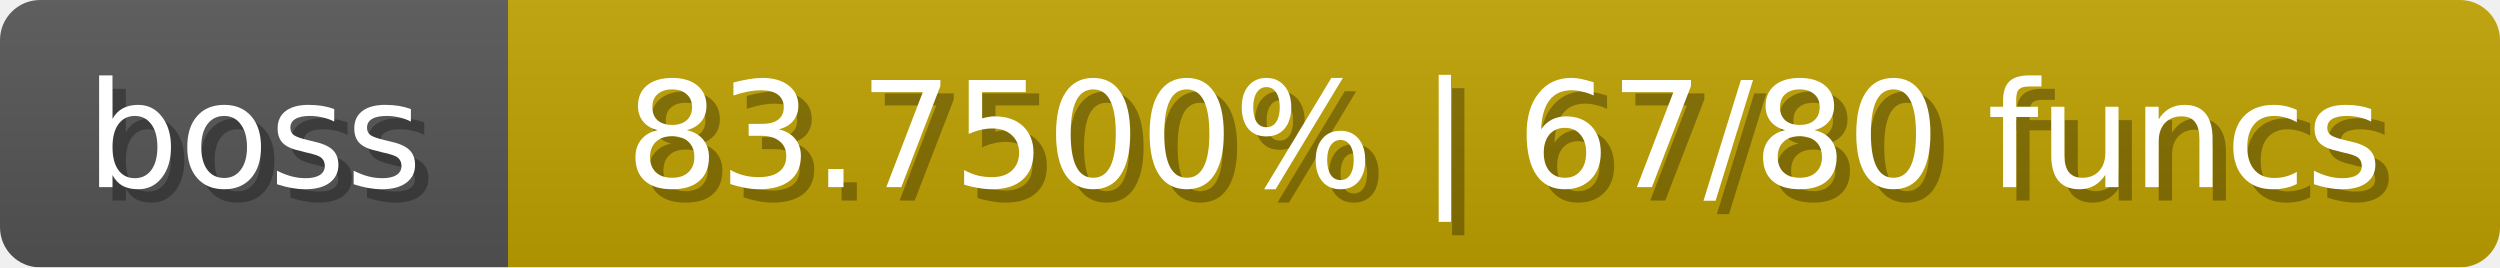
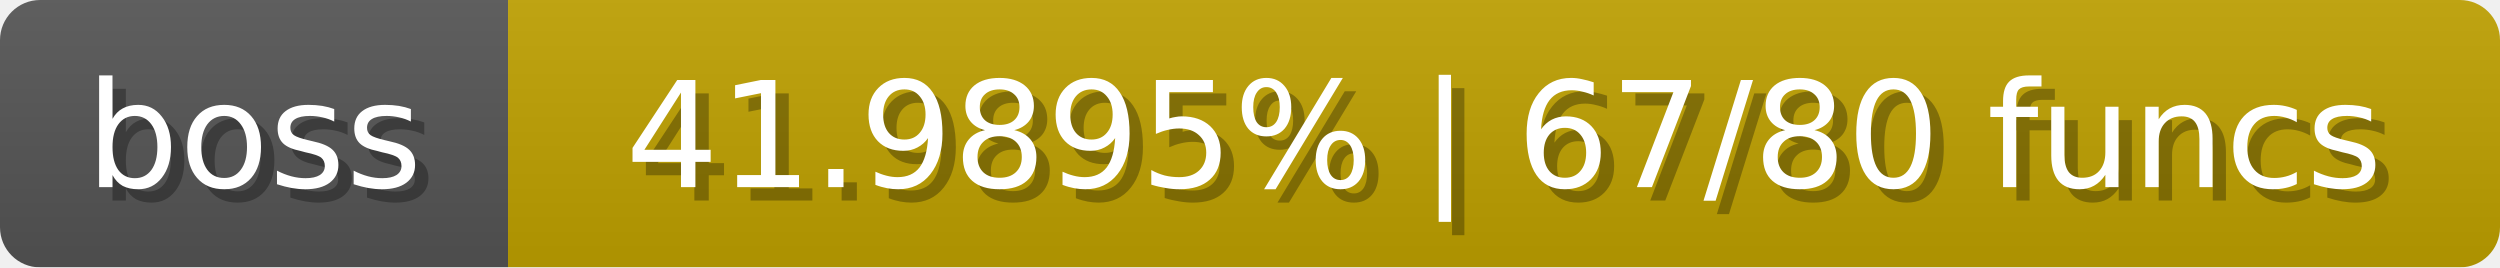
<svg xmlns="http://www.w3.org/2000/svg" width="187" height="20">
  <linearGradient id="b" x2="0" y2="100%">
    <stop offset="0" stop-color="#bbb" stop-opacity=".1" />
    <stop offset="1" stop-opacity=".1" />
  </linearGradient>
  <mask id="anybadge_1">
    <rect width="187" height="20" rx="3" fill="#fff" />
  </mask>
  <g mask="url(#anybadge_1)">
    <path fill="#555" d="M0 0h38v20H0z" />
    <path fill="#c0a100" d="M38 0h149v20H38z" />
    <path fill="url(#b)" d="M0 0h187v20H0z" />
  </g>
  <g fill="#fff" text-anchor="middle" font-family="DejaVu Sans,Verdana,Geneva,sans-serif" font-size="11">
    <text x="20.0" y="15" fill="#010101" fill-opacity=".3">boss</text>
    <text x="19.0" y="14">boss</text>
  </g>
  <g fill="#fff" text-anchor="middle" font-family="DejaVu Sans,Verdana,Geneva,sans-serif" font-size="11">
-     <text x="113.5" y="15" fill="#010101" fill-opacity=".3">83.7500% | 67/80 funcs</text>
-     <text x="112.5" y="14">83.7500% | 67/80 funcs</text>
+     <text x="113.5" y="15" fill="#010101" fill-opacity=".3">41.9895% | 67/80 funcs</text>
+     <text x="112.5" y="14">41.9895% | 67/80 funcs</text>
  </g>
</svg>
